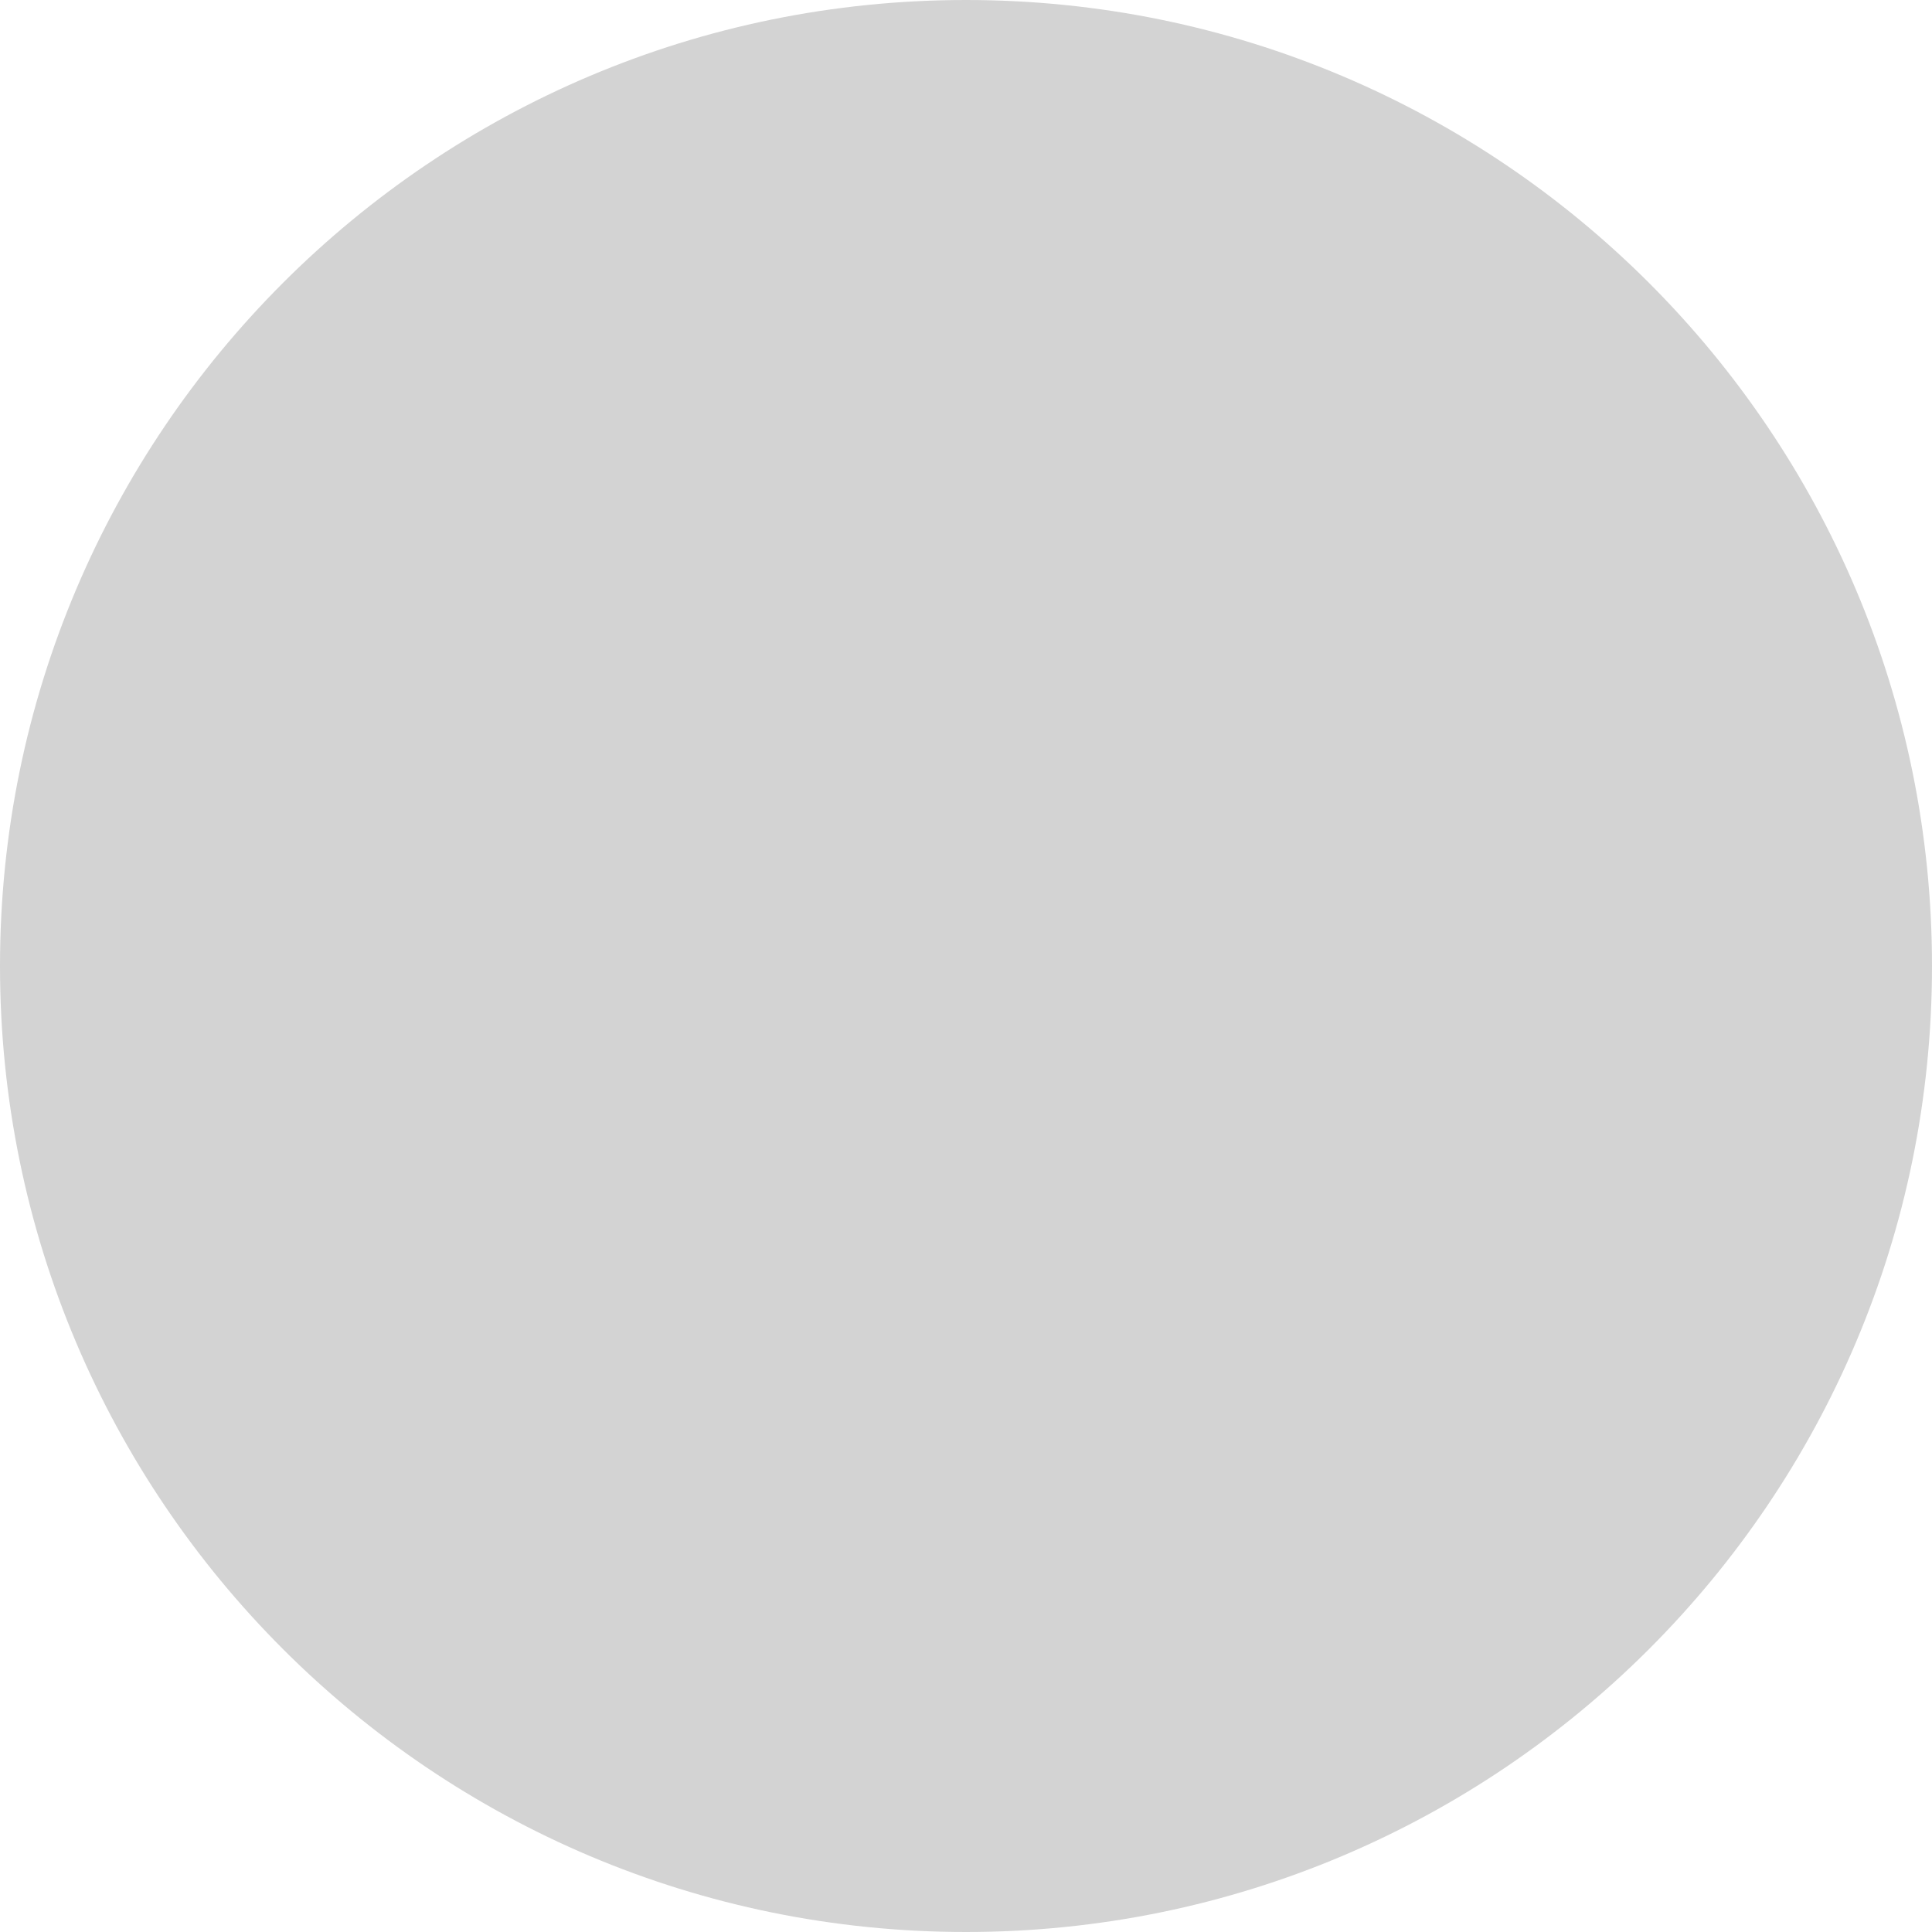
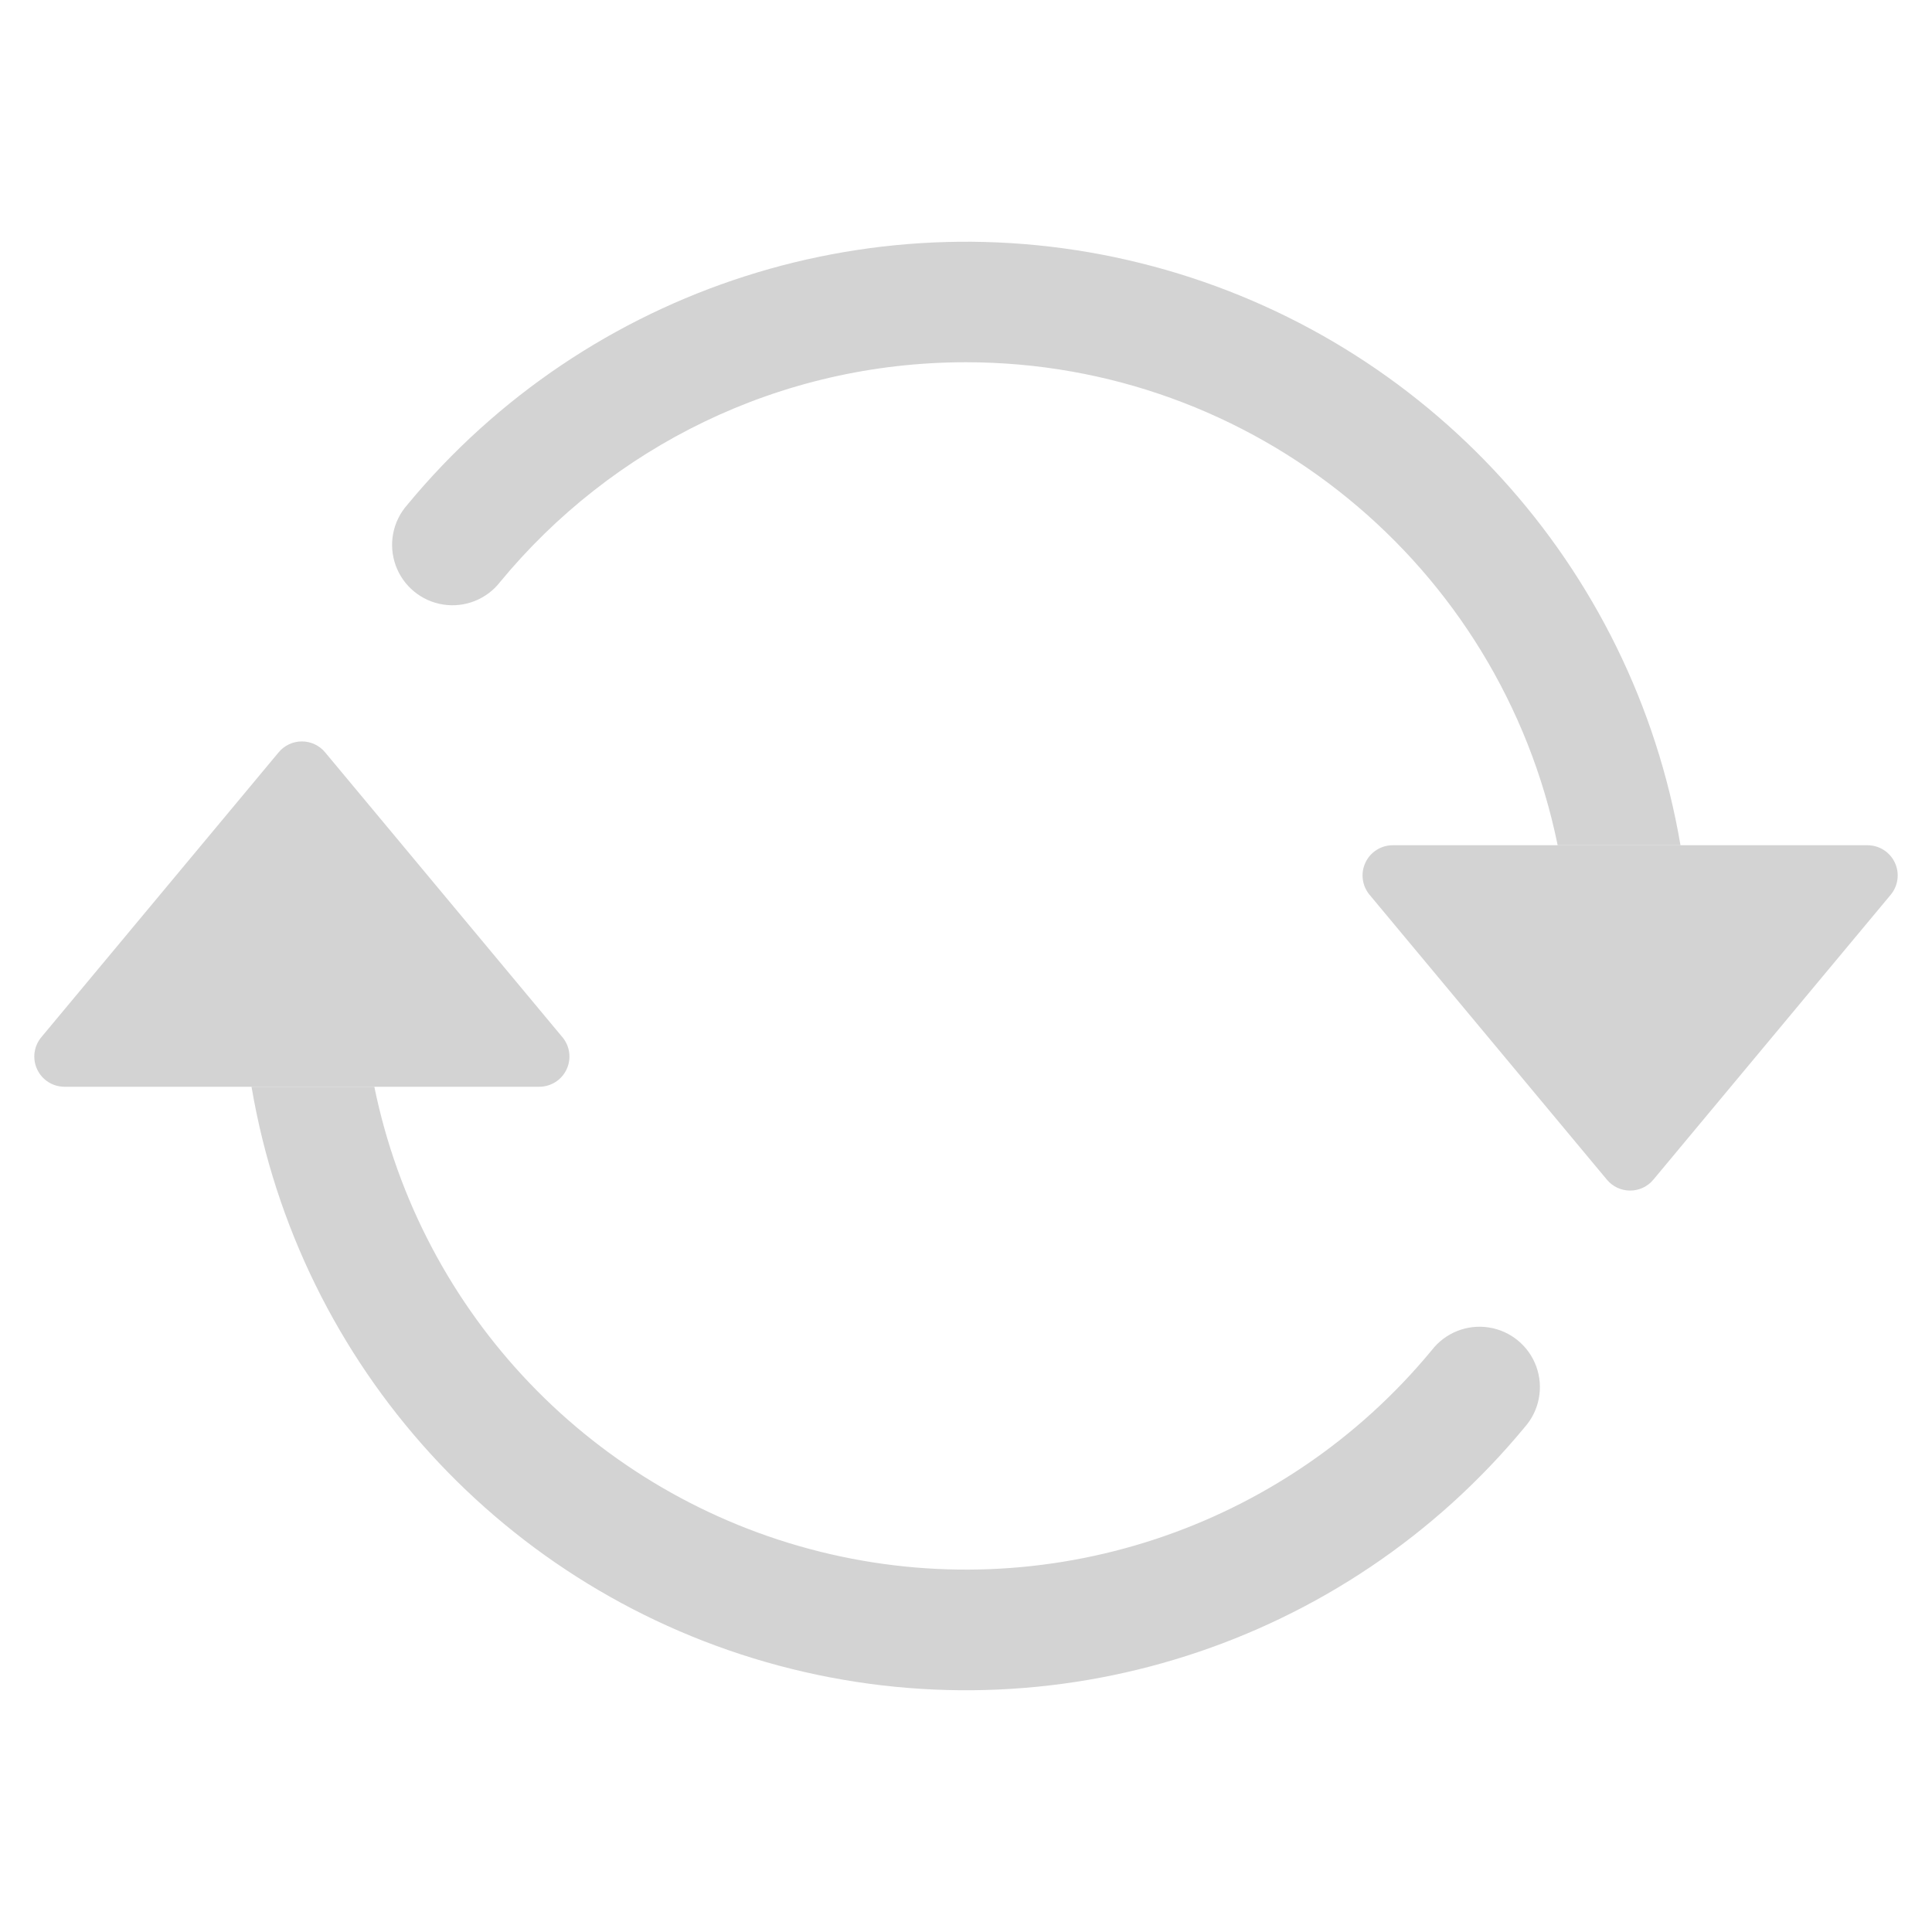
- <svg xmlns="http://www.w3.org/2000/svg" width="16" height="16" fill="Lightgray" class="bi bi-circle-fill" viewBox="0 0 16 16">
-   <circle cx="8" cy="8" r="8" />
+ <svg xmlns="http://www.w3.org/2000/svg" width="16" height="16" fill="Lightgray" class="bi bi-arrow-repeat" viewBox="0 0 16 16">
+   <path d="M11.534 7h3.932a.25.25 0 0 1 .192.41l-1.966 2.36a.25.25 0 0 1-.384 0l-1.966-2.36a.25.25 0 0 1 .192-.41zm-11 2h3.932a.25.25 0 0 0 .192-.41L2.692 6.23a.25.25 0 0 0-.384 0L.342 8.59A.25.25 0 0 0 .534 9z" />
+   <path fill-rule="evenodd" d="M8 3c-1.552 0-2.94.707-3.857 1.818a.5.5 0 1 1-.771-.636A6.002 6.002 0 0 1 13.917 7H12.9A5.002 5.002 0 0 0 8 3zM3.1 9a5.002 5.002 0 0 0 8.757 2.182.5.5 0 1 1 .771.636A6.002 6.002 0 0 1 2.083 9H3.1z" />
</svg>
